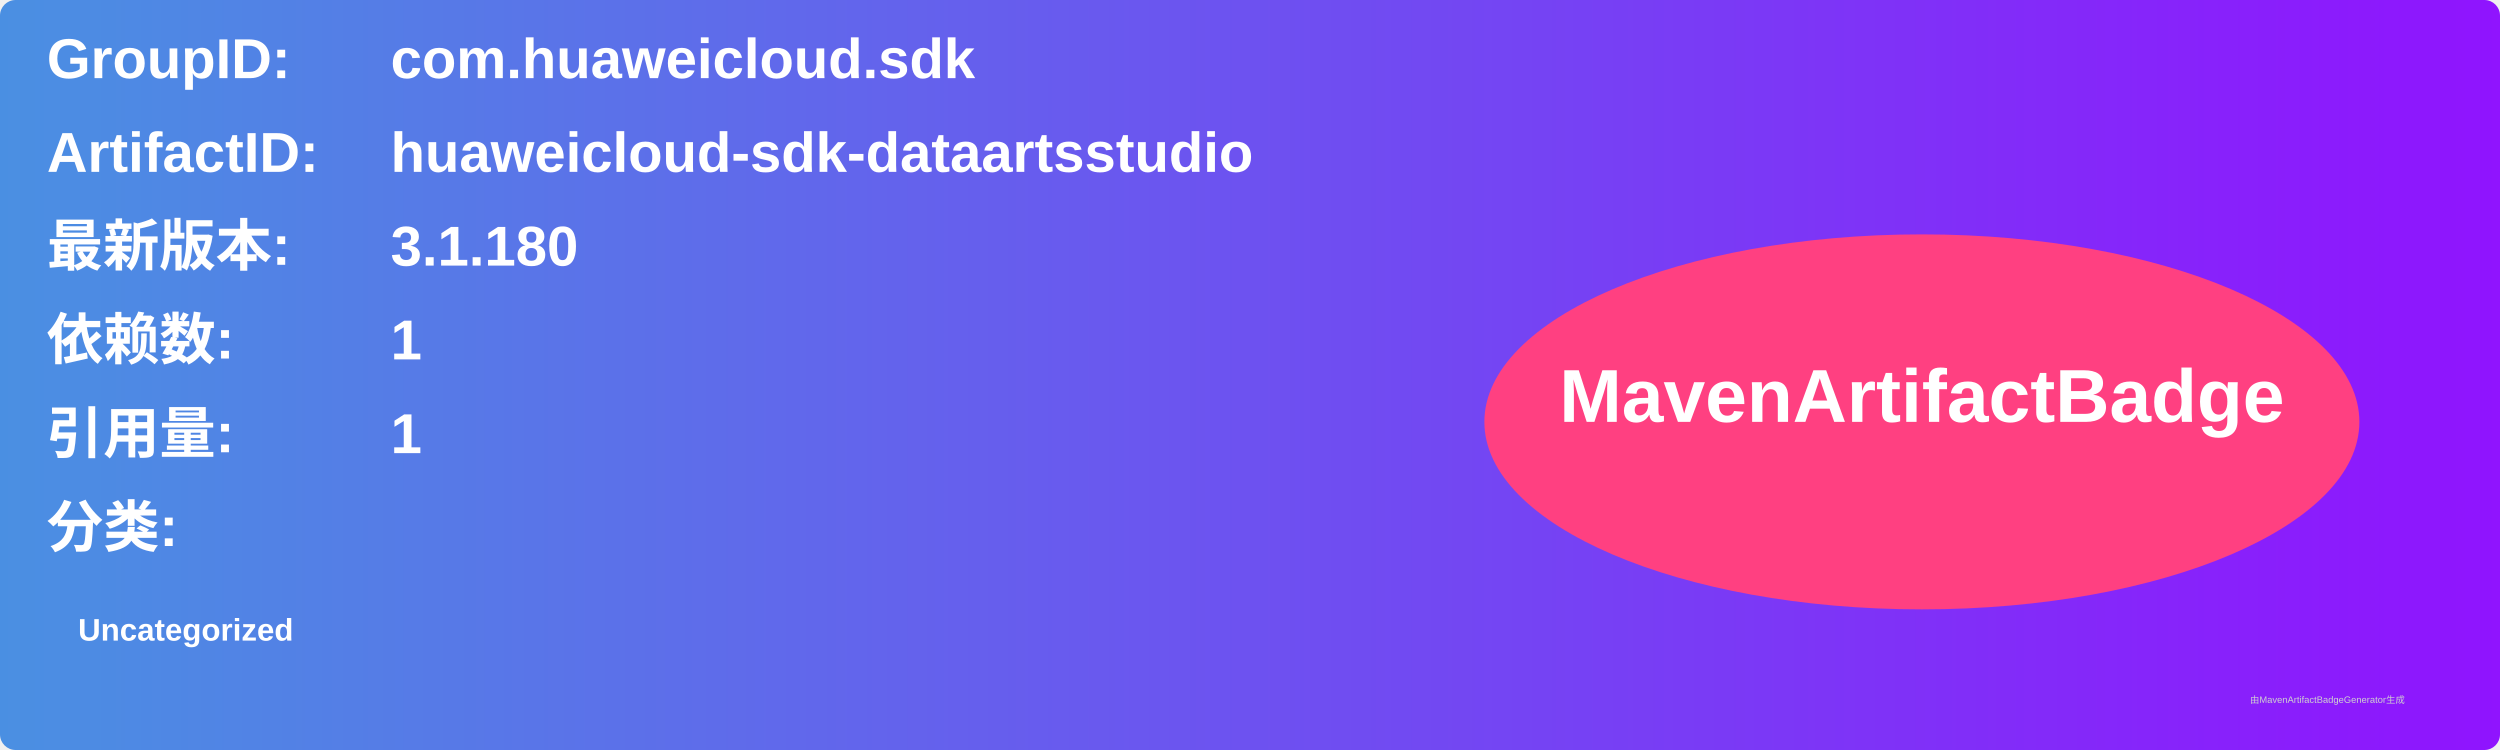
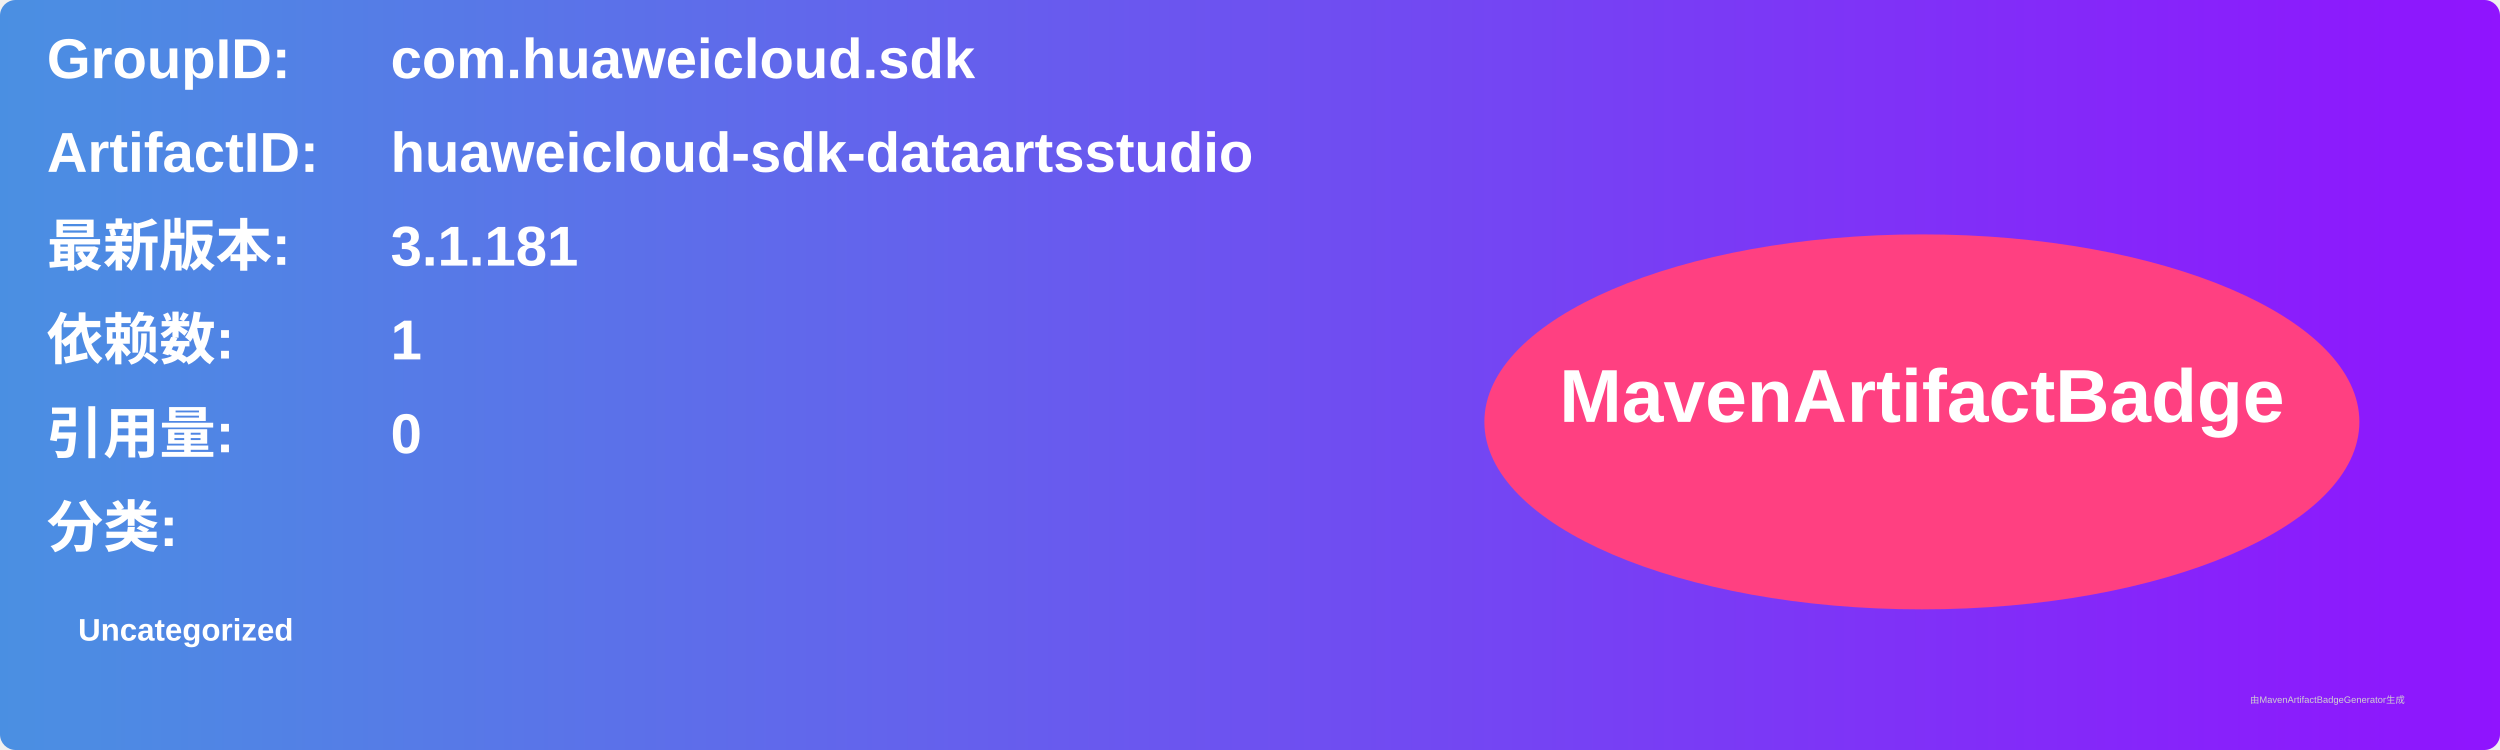
<svg xmlns="http://www.w3.org/2000/svg" width="800" height="240" viewBox="0 0 800 240">
  <linearGradient id="grad" x1="0%" y1="0%" x2="100%" y2="0%">
    <stop offset="0%" stop-color="#4a90e2" />
    <stop offset="100%" stop-color="#9013fe" />
  </linearGradient>
  <rect width="100%" height="100%" rx="5" ry="5" fill="url(#grad)" />
  <g transform="translate(15, 15)">
    <text x="0" y="10" font-family="Arial" font-size="18" fill="white" font-weight="bold" width="260">GroupID:</text>
    <text x="110" y="10" font-family="Arial" font-size="18" fill="white" font-weight="bold" width="460">com.huaweicloud.sdk</text>
    <text x="0" y="40" font-family="Arial" font-size="18" fill="white" font-weight="bold" width="260">ArtifactID:</text>
    <text x="110" y="40" font-family="Arial" font-size="18" fill="white" font-weight="bold" width="460">huaweicloud-sdk-dataartsstudio</text>
    <text x="0" y="70" font-family="Arial" font-size="18" fill="white" font-weight="bold">最新版本:</text>
    <text x="110" y="70" font-family="Arial" font-size="18" fill="white" font-weight="bold">
-       <tspan font-weight="bold">3.1.180</tspan>
+       <tspan font-weight="bold">3.1.181</tspan>
    </text>
    <text x="0" y="100" font-family="Arial" font-size="18" fill="white" font-weight="bold">依赖数: </text>
    <text x="110" y="100" font-family="Arial" font-size="18" fill="white">
      <tspan font-weight="bold">1</tspan>
    </text>
    <text x="0" y="130" font-family="Arial" font-size="18" fill="white" font-weight="bold">引用量: </text>
    <text x="110" y="130" font-family="Arial" font-size="18" fill="white">
-       <tspan font-weight="bold">1</tspan>
+       <tspan font-weight="bold">0</tspan>
    </text>
    <text x="0" y="160" font-family="Arial" font-size="18" fill="white" font-weight="bold">分类:</text>
    <text x="10" y="190" font-family="Arial" font-size="10" fill="white">
      <tspan font-weight="bold">Uncategorized</tspan>
    </text>
    <ellipse cx="600" cy="120" rx="140" ry="60" fill="#ff4081" />
    <text x="600" y="120" text-anchor="middle" font-family="Arial" font-size="24" fill="white" font-weight="bold">MavenArtifactBadge</text>
  </g>
  <text x="720" y="225" font-family="Arial" font-size="3" fill="#d0d0d0">由MavenArtifactBadgeGenerator生成</text>
</svg>
